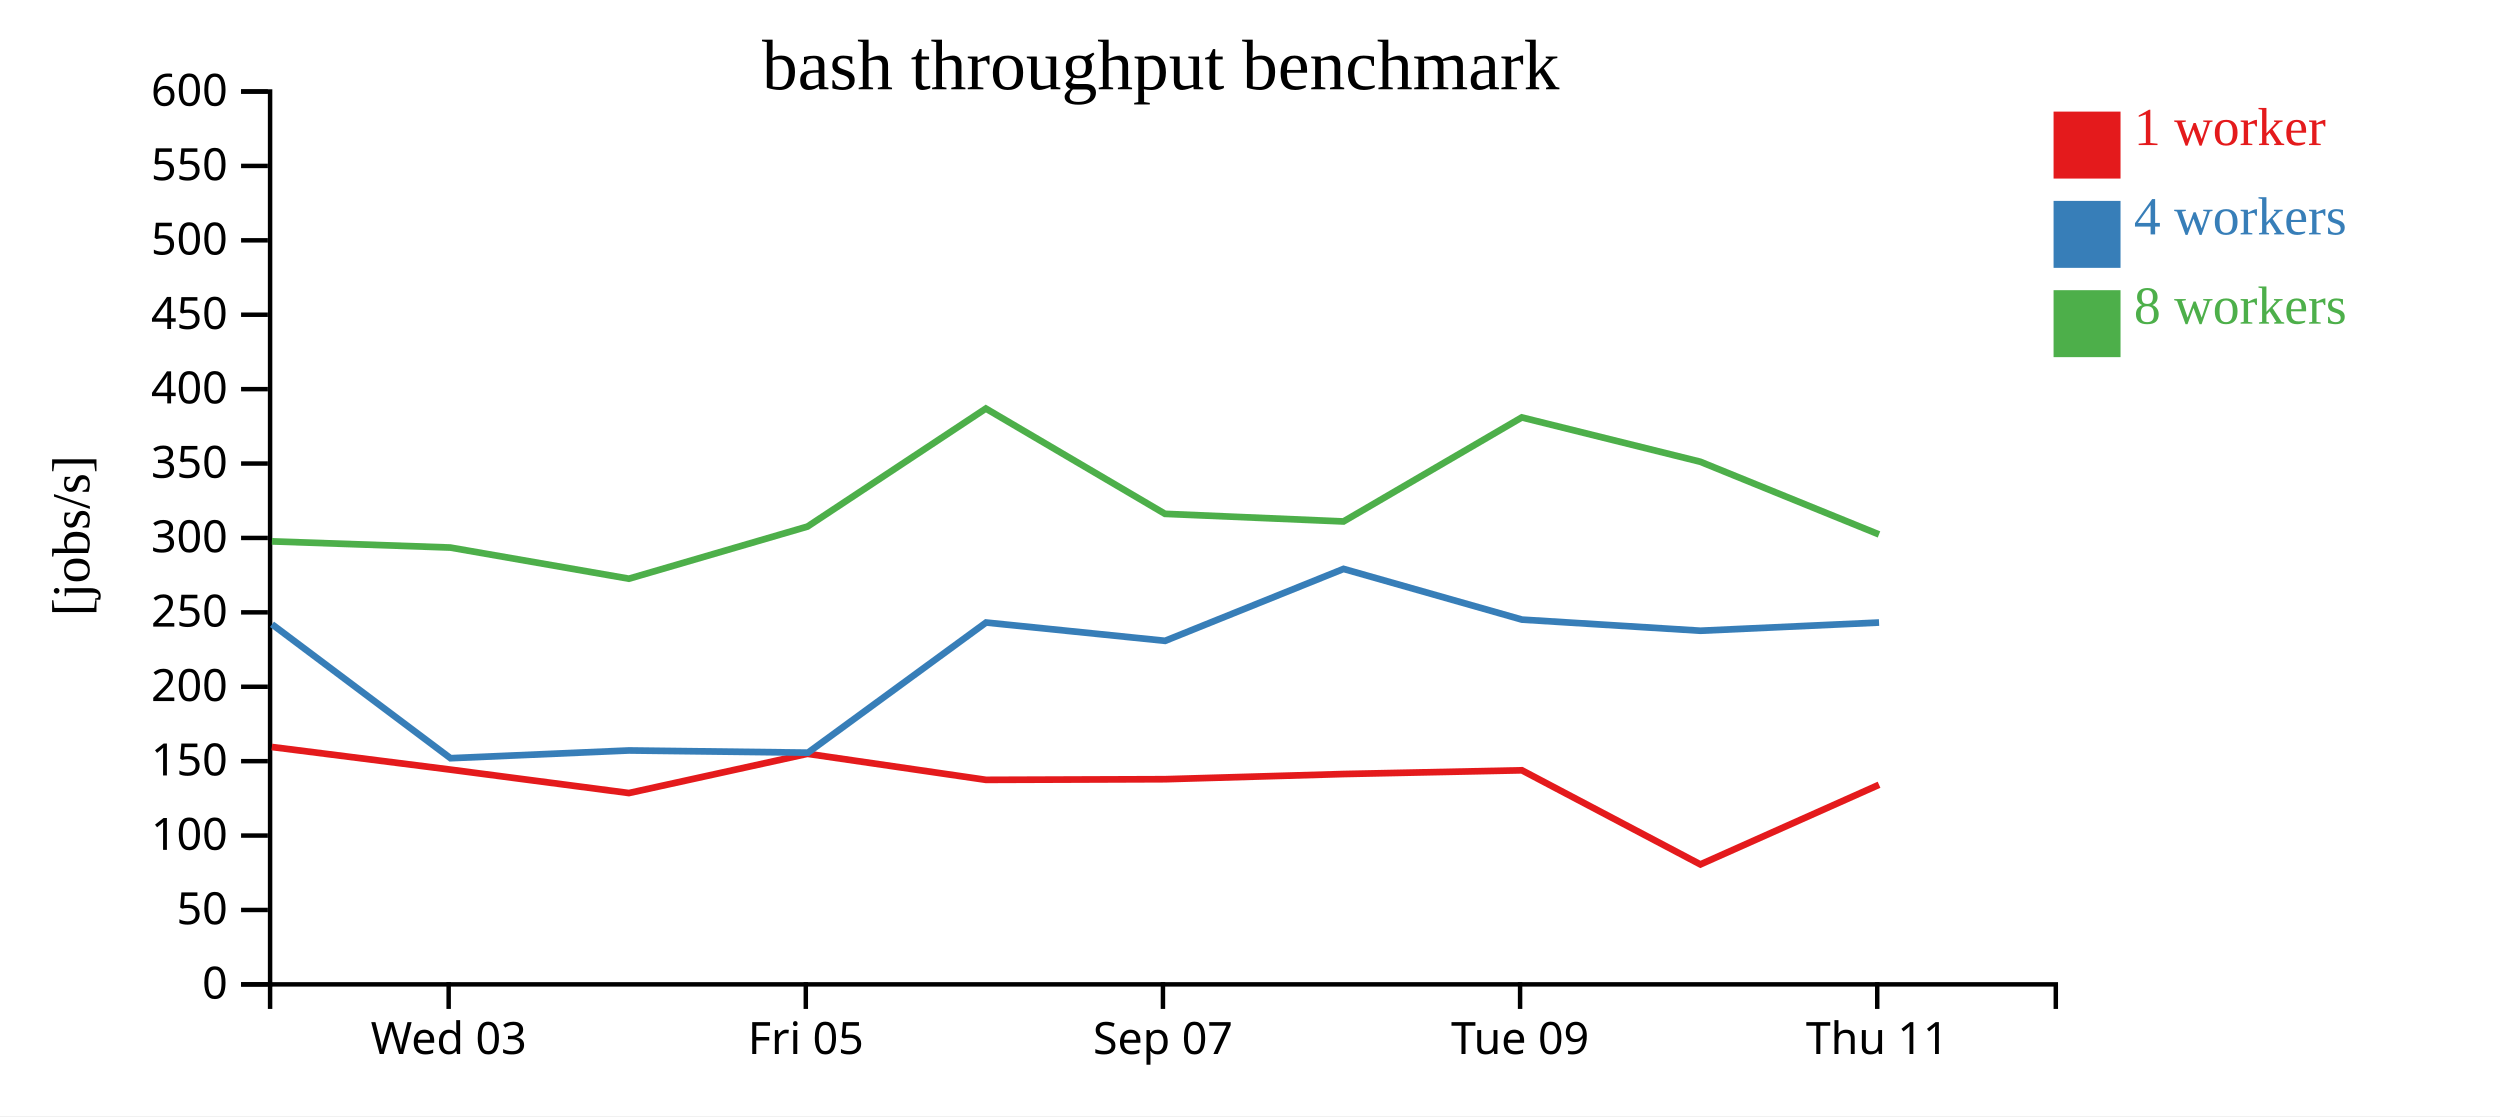
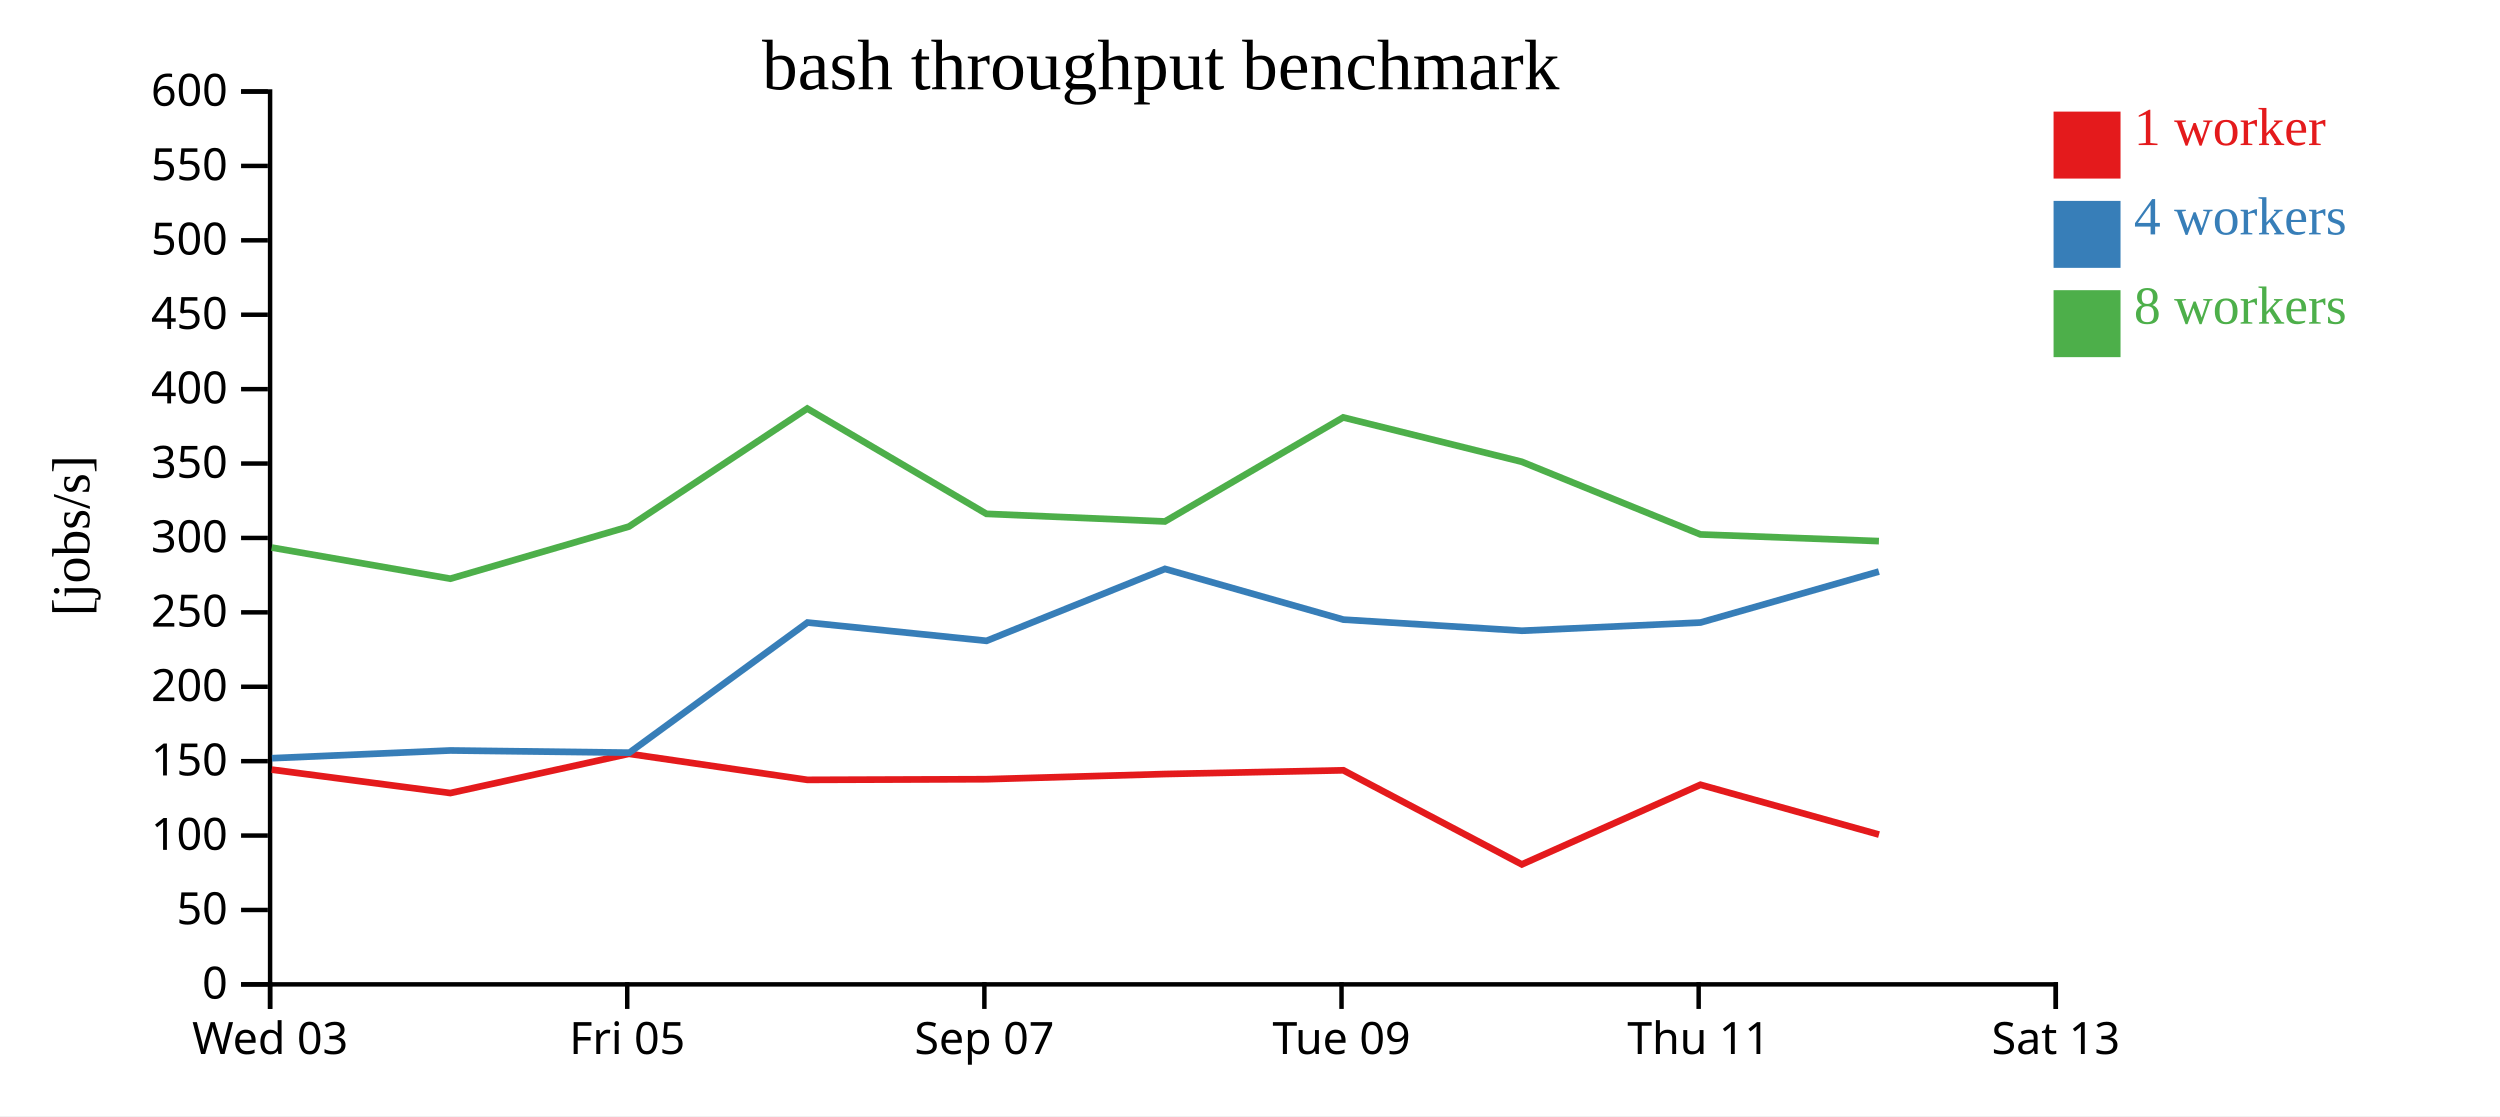
<svg xmlns="http://www.w3.org/2000/svg" width="560" height="250">
  <rect width="100%" height="100%" fill="white" />
  <g transform="translate(60,20)">
    <g transform="translate(0,200)" fill="none" font-size="10" font-family="sans-serif" text-anchor="middle">
      <path class="domain" stroke="currentColor" d="M0.5,6V0.5H400.5V6" />
-       <g class="tick" opacity="1" transform="translate(40.5,0)">
+       <g class="tick" opacity="1" transform="translate(0.5,0)">
        <line stroke="currentColor" y2="6" />
        <text fill="currentColor" y="9" dy="0.71em">Wed 03</text>
      </g>
-       <g class="tick" opacity="1" transform="translate(120.5,0)">
+       <g class="tick" opacity="1" transform="translate(80.5,0)">
        <line stroke="currentColor" y2="6" />
        <text fill="currentColor" y="9" dy="0.71em">Fri 05</text>
      </g>
-       <g class="tick" opacity="1" transform="translate(200.5,0)">
+       <g class="tick" opacity="1" transform="translate(160.5,0)">
        <line stroke="currentColor" y2="6" />
        <text fill="currentColor" y="9" dy="0.71em">Sep 07</text>
      </g>
-       <g class="tick" opacity="1" transform="translate(280.5,0)">
+       <g class="tick" opacity="1" transform="translate(240.5,0)">
        <line stroke="currentColor" y2="6" />
        <text fill="currentColor" y="9" dy="0.71em">Tue 09</text>
      </g>
-       <g class="tick" opacity="1" transform="translate(360.5,0)">
+       <g class="tick" opacity="1" transform="translate(320.5,0)">
        <line stroke="currentColor" y2="6" />
        <text fill="currentColor" y="9" dy="0.71em">Thu 11</text>
+       </g>
+       <g class="tick" opacity="1" transform="translate(400.5,0)">
+         <line stroke="currentColor" y2="6" />
+         <text fill="currentColor" y="9" dy="0.71em">Sat 13</text>
      </g>
    </g>
    <g fill="none" font-size="10" font-family="sans-serif" text-anchor="end">
      <path class="domain" stroke="currentColor" d="M-6,200.5H0.5V0.5H-6" />
      <g class="tick" opacity="1" transform="translate(0,200.5)">
        <line stroke="currentColor" x2="-6" />
        <text fill="currentColor" x="-9" dy="0.32em">0</text>
      </g>
      <g class="tick" opacity="1" transform="translate(0,183.8333)">
        <line stroke="currentColor" x2="-6" />
        <text fill="currentColor" x="-9" dy="0.32em">50</text>
      </g>
      <g class="tick" opacity="1" transform="translate(0,167.1667)">
        <line stroke="currentColor" x2="-6" />
        <text fill="currentColor" x="-9" dy="0.32em">100</text>
      </g>
      <g class="tick" opacity="1" transform="translate(0,150.5)">
        <line stroke="currentColor" x2="-6" />
        <text fill="currentColor" x="-9" dy="0.32em">150</text>
      </g>
      <g class="tick" opacity="1" transform="translate(0,133.8333)">
        <line stroke="currentColor" x2="-6" />
        <text fill="currentColor" x="-9" dy="0.32em">200</text>
      </g>
      <g class="tick" opacity="1" transform="translate(0,117.1667)">
        <line stroke="currentColor" x2="-6" />
        <text fill="currentColor" x="-9" dy="0.32em">250</text>
      </g>
      <g class="tick" opacity="1" transform="translate(0,100.5)">
        <line stroke="currentColor" x2="-6" />
        <text fill="currentColor" x="-9" dy="0.32em">300</text>
      </g>
      <g class="tick" opacity="1" transform="translate(0,83.83333)">
        <line stroke="currentColor" x2="-6" />
        <text fill="currentColor" x="-9" dy="0.32em">350</text>
      </g>
      <g class="tick" opacity="1" transform="translate(0,67.16667)">
        <line stroke="currentColor" x2="-6" />
        <text fill="currentColor" x="-9" dy="0.32em">400</text>
      </g>
      <g class="tick" opacity="1" transform="translate(0,50.5)">
        <line stroke="currentColor" x2="-6" />
        <text fill="currentColor" x="-9" dy="0.32em">450</text>
      </g>
      <g class="tick" opacity="1" transform="translate(0,33.83333)">
        <line stroke="currentColor" x2="-6" />
        <text fill="currentColor" x="-9" dy="0.32em">500</text>
      </g>
      <g class="tick" opacity="1" transform="translate(0,17.16667)">
        <line stroke="currentColor" x2="-6" />
        <text fill="currentColor" x="-9" dy="0.32em">550</text>
      </g>
      <g class="tick" opacity="1" transform="translate(0,0.5)">
        <line stroke="currentColor" x2="-6" />
        <text fill="currentColor" x="-9" dy="0.32em">600</text>
      </g>
    </g>
    <text text-anchor="middle" style="font-size: 12px" transform="rotate(-90)" y="-40" x="-100">[jobs/s]</text>
    <text text-anchor="middle" style="font-size: 16px" y="0" x="200">bash throughput benchmark</text>
-     <path class="line" fill="none" stroke="#e41a1c" stroke-width="1.5" d="M0.892,147.328L40.868,152.395L80.876,157.642L120.88,148.852L160.864,154.689L200.968,154.543L240.942,153.383L280.906,152.547L320.885,173.629L360.907,155.785" />
-     <path class="line" fill="none" stroke="#377eb8" stroke-width="1.5" d="M0.931,119.846L40.913,149.838L80.9,148.105L120.983,148.598L160.877,119.446L200.984,123.547L240.951,107.437L280.924,118.795L320.894,121.285L360.907,119.449" />
-     <path class="line" fill="none" stroke="#4daf4a" stroke-width="1.5" d="M0.907,101.269L40.86,102.653L80.872,109.629L120.881,97.949L160.829,71.515L200.954,95.101L240.944,96.806L280.877,73.506L320.857,83.43L360.896,99.714" />
+     <path class="line" fill="none" stroke="#e41a1c" stroke-width="1.5" d="M0.868,152.395L40.876,157.642L80.88,148.852L120.864,154.689L160.968,154.543L200.942,153.383L240.906,152.547L280.885,173.629L320.907,155.785L360.899,166.948" />
+     <path class="line" fill="none" stroke="#377eb8" stroke-width="1.5" d="M0.913,149.838L40.9,148.105L80.983,148.598L120.877,119.446L160.984,123.547L200.951,107.437L240.924,118.795L280.894,121.285L320.907,119.449L360.871,108.029" />
+     <path class="line" fill="none" stroke="#4daf4a" stroke-width="1.5" d="M0.86,102.653L40.872,109.629L80.881,97.949L120.829,71.515L160.954,95.101L200.944,96.806L240.877,73.506L280.857,83.43L320.896,99.714L360.878,101.21" />
    <rect class="dot" x="400" y="5" width="15" height="15" style="fill: #e41a1c;" />
    <rect class="dot" x="400" y="25" width="15" height="15" style="fill: #377eb8;" />
    <rect class="dot" x="400" y="45" width="15" height="15" style="fill: #4daf4a;" />
    <text class="label" x="418" y="12.5" style="fill: #e41a1c; alignment-baseline: middle;" text-anchor="left">1 worker</text>
    <text class="label" x="418" y="32.5" style="fill: #377eb8; alignment-baseline: middle;" text-anchor="left">4 workers</text>
    <text class="label" x="418" y="52.5" style="fill: #4daf4a; alignment-baseline: middle;" text-anchor="left">8 workers</text>
  </g>
</svg>
